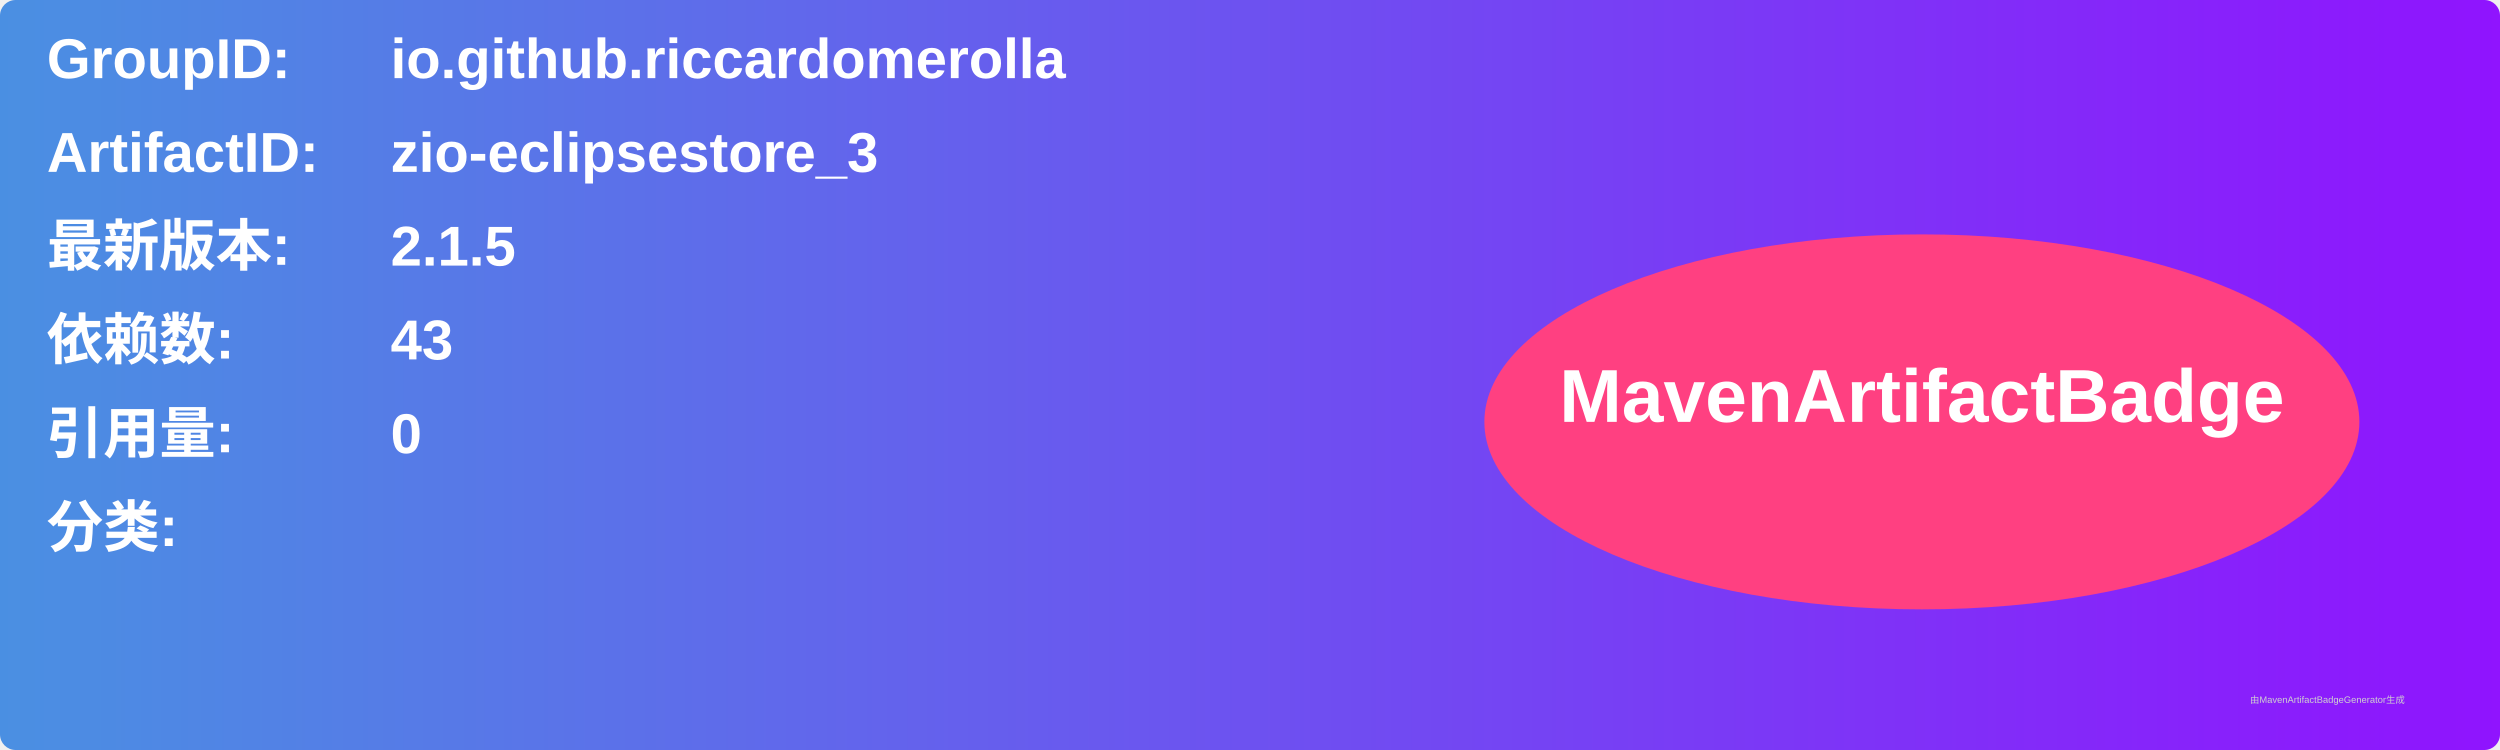
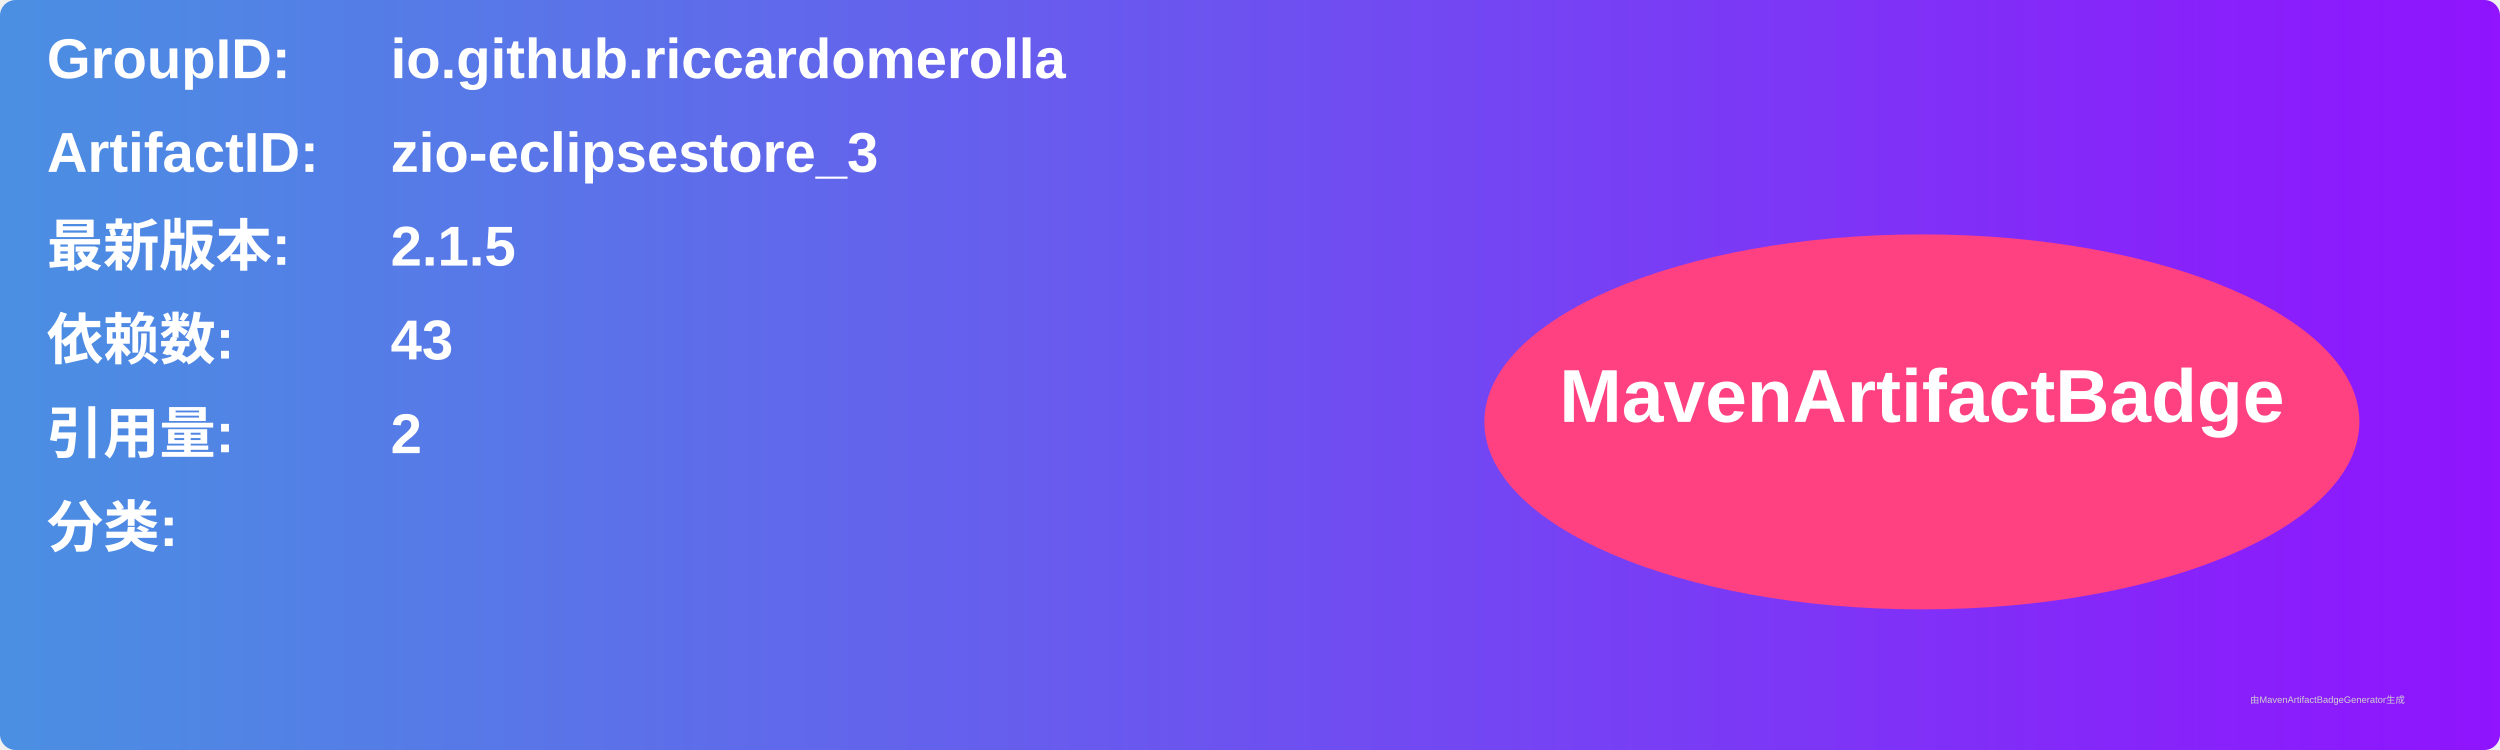
<svg xmlns="http://www.w3.org/2000/svg" width="800" height="240" viewBox="0 0 800 240">
  <linearGradient id="grad" x1="0%" y1="0%" x2="100%" y2="0%">
    <stop offset="0%" stop-color="#4a90e2" />
    <stop offset="100%" stop-color="#9013fe" />
  </linearGradient>
  <rect width="100%" height="100%" rx="5" ry="5" fill="url(#grad)" />
  <g transform="translate(15, 15)">
    <text x="0" y="10" font-family="Arial" font-size="18" fill="white" font-weight="bold" width="260">GroupID:</text>
    <text x="110" y="10" font-family="Arial" font-size="18" fill="white" font-weight="bold" width="460">io.github.riccardomerolla</text>
    <text x="0" y="40" font-family="Arial" font-size="18" fill="white" font-weight="bold" width="260">ArtifactID:</text>
    <text x="110" y="40" font-family="Arial" font-size="18" fill="white" font-weight="bold" width="460">zio-eclipsestore_3</text>
    <text x="0" y="70" font-family="Arial" font-size="18" fill="white" font-weight="bold">最新版本:</text>
    <text x="110" y="70" font-family="Arial" font-size="18" fill="white" font-weight="bold">
      <tspan font-weight="bold">2.1.5</tspan>
    </text>
    <text x="0" y="100" font-family="Arial" font-size="18" fill="white" font-weight="bold">依赖数: </text>
    <text x="110" y="100" font-family="Arial" font-size="18" fill="white">
      <tspan font-weight="bold">43</tspan>
    </text>
    <text x="0" y="130" font-family="Arial" font-size="18" fill="white" font-weight="bold">引用量: </text>
    <text x="110" y="130" font-family="Arial" font-size="18" fill="white">
-       <tspan font-weight="bold">0</tspan>
+       <tspan font-weight="bold">2</tspan>
    </text>
    <text x="0" y="160" font-family="Arial" font-size="18" fill="white" font-weight="bold">分类:</text>
    <text x="10" y="190" font-family="Arial" font-size="10" fill="white">
      <tspan font-weight="bold" />
    </text>
    <ellipse cx="600" cy="120" rx="140" ry="60" fill="#ff4081" />
    <text x="600" y="120" text-anchor="middle" font-family="Arial" font-size="24" fill="white" font-weight="bold">MavenArtifactBadge</text>
  </g>
  <text x="720" y="225" font-family="Arial" font-size="3" fill="#d0d0d0">由MavenArtifactBadgeGenerator生成</text>
</svg>
